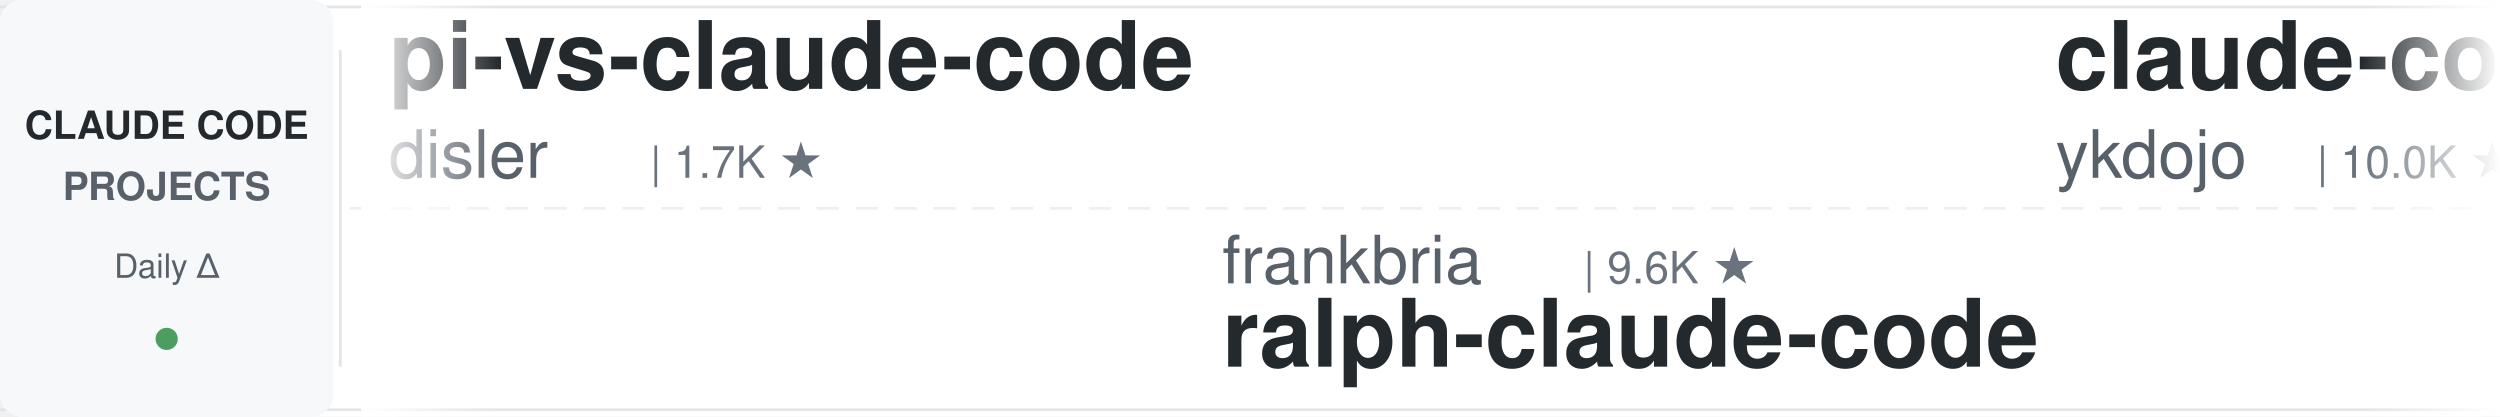
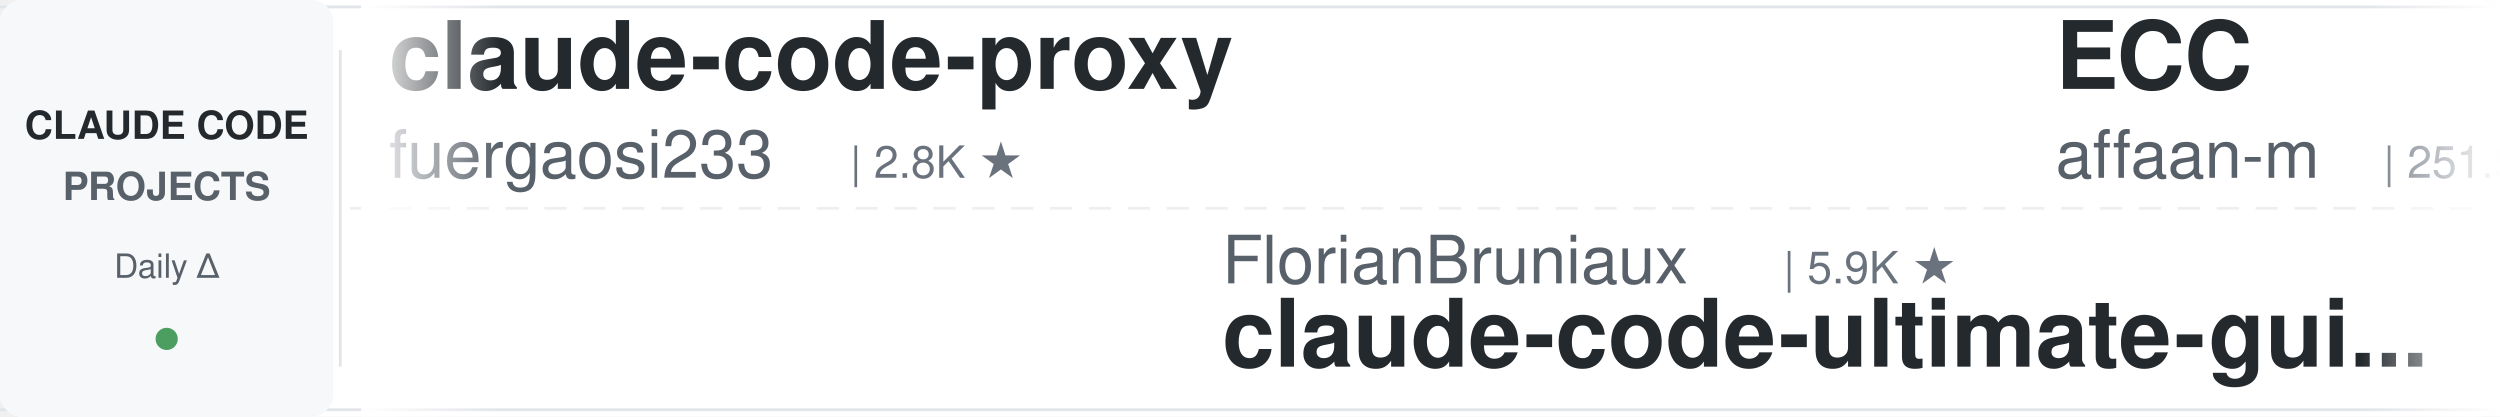
<svg xmlns="http://www.w3.org/2000/svg" width="900" height="150">
  <defs>
    <linearGradient id="leftFade" x1="0%" y1="0%" x2="100%" y2="0%">
      <stop offset="0%" style="stop-color:#ffffff;stop-opacity:1" />
      <stop offset="100%" style="stop-color:#ffffff;stop-opacity:0" />
    </linearGradient>
    <linearGradient id="rightFade" x1="0%" y1="0%" x2="100%" y2="0%">
      <stop offset="0%" style="stop-color:#ffffff;stop-opacity:0" />
      <stop offset="100%" style="stop-color:#ffffff;stop-opacity:1" />
    </linearGradient>
  </defs>
  <rect width="900" height="150" fill="#ffffff" rx="8" />
  <rect x="0" y="2" width="900" height="1" fill="#e1e4e8" />
  <rect x="0" y="147" width="900" height="1" fill="#e1e4e8" />
  <line x1="0" y1="75" x2="900" y2="75" stroke="#e1e4e8" stroke-width="1" stroke-dasharray="8 6" opacity="0.6" />
  <rect x="0" y="0" width="120" height="150" fill="#f6f8fa" rx="8" />
  <text x="60" y="50" font-family="-apple-system, BlinkMacSystemFont, 'Segoe UI', Helvetica, Arial, sans-serif" font-size="14" font-weight="600" fill="#24292e" text-anchor="middle">CLAUDE CODE</text>
  <text x="60" y="72" font-family="-apple-system, BlinkMacSystemFont, 'Segoe UI', Helvetica, Arial, sans-serif" font-size="14" font-weight="600" fill="#586069" text-anchor="middle">PROJECTS</text>
  <text x="60" y="100" font-family="-apple-system, BlinkMacSystemFont, 'Segoe UI', Helvetica, Arial, sans-serif" font-size="12" font-weight="500" fill="#586069" text-anchor="middle">Daily Δ</text>
  <circle cx="60" cy="122" r="4" fill="#22863a" opacity="0.8" />
  <rect x="122" y="18" width="1" height="114" fill="#e1e4e8" />
  <clipPath id="tickerClip">
    <rect x="130" y="0" width="770" height="150" />
  </clipPath>
  <g clip-path="url(#tickerClip)">
    <g id="tickerItems">
      <animateTransform attributeName="transform" attributeType="XML" type="translate" from="0 0" to="-3000 0" dur="54s" repeatCount="indefinite" />
      <g transform="translate(0, 0)">
-         <text x="140" y="32" font-family="-apple-system, BlinkMacSystemFont, 'Segoe UI', Helvetica, Arial, sans-serif" font-size="34" font-weight="600" fill="#24292e">pi-vs-claude-code</text>
-         <text x="140" y="64" font-family="-apple-system, BlinkMacSystemFont, 'Segoe UI', Helvetica, Arial, sans-serif" font-size="24" font-weight="400" fill="#586069">disler</text>
-         <text x="234" y="64" font-family="-apple-system, BlinkMacSystemFont, 'Segoe UI', Helvetica, Arial, sans-serif" font-size="16" font-weight="500" fill="#6a737d">| 1.7K ★</text>
+         <text x="140" y="32" font-family="-apple-system, BlinkMacSystemFont, 'Segoe UI', Helvetica, Arial, sans-serif" font-size="34" font-weight="600" fill="#24292e">claude-code-proxy</text>
+         <text x="140" y="64" font-family="-apple-system, BlinkMacSystemFont, 'Segoe UI', Helvetica, Arial, sans-serif" font-size="24" font-weight="400" fill="#586069">fuergaosi233</text>
+         <text x="306" y="64" font-family="-apple-system, BlinkMacSystemFont, 'Segoe UI', Helvetica, Arial, sans-serif" font-size="16" font-weight="500" fill="#6a737d">| 2.8K ★</text>
      </g>
      <g transform="translate(300, 0)">
-         <text x="140" y="102" font-family="-apple-system, BlinkMacSystemFont, 'Segoe UI', Helvetica, Arial, sans-serif" font-size="24" font-weight="400" fill="#586069">frankbria</text>
-         <text x="270" y="102" font-family="-apple-system, BlinkMacSystemFont, 'Segoe UI', Helvetica, Arial, sans-serif" font-size="16" font-weight="500" fill="#6a737d">| 9.6K ★</text>
-         <text x="140" y="132" font-family="-apple-system, BlinkMacSystemFont, 'Segoe UI', Helvetica, Arial, sans-serif" font-size="34" font-weight="600" fill="#24292e">ralph-claude-code</text>
+         <text x="140" y="102" font-family="-apple-system, BlinkMacSystemFont, 'Segoe UI', Helvetica, Arial, sans-serif" font-size="24" font-weight="400" fill="#586069">FlorianBruniaux</text>
+         <text x="342" y="102" font-family="-apple-system, BlinkMacSystemFont, 'Segoe UI', Helvetica, Arial, sans-serif" font-size="16" font-weight="500" fill="#6a737d">| 5.9K ★</text>
+         <text x="140" y="132" font-family="-apple-system, BlinkMacSystemFont, 'Segoe UI', Helvetica, Arial, sans-serif" font-size="34" font-weight="600" fill="#24292e">claude-code-ultimate-gui...</text>
      </g>
      <g transform="translate(600, 0)">
-         <text x="140" y="32" font-family="-apple-system, BlinkMacSystemFont, 'Segoe UI', Helvetica, Arial, sans-serif" font-size="34" font-weight="600" fill="#24292e">claude-code-tips</text>
-         <text x="140" y="64" font-family="-apple-system, BlinkMacSystemFont, 'Segoe UI', Helvetica, Arial, sans-serif" font-size="24" font-weight="400" fill="#586069">ykdojo</text>
-         <text x="234" y="64" font-family="-apple-system, BlinkMacSystemFont, 'Segoe UI', Helvetica, Arial, sans-serif" font-size="16" font-weight="500" fill="#6a737d">| 10.0K ★</text>
+         <text x="140" y="32" font-family="-apple-system, BlinkMacSystemFont, 'Segoe UI', Helvetica, Arial, sans-serif" font-size="34" font-weight="600" fill="#24292e">ECC</text>
+         <text x="140" y="64" font-family="-apple-system, BlinkMacSystemFont, 'Segoe UI', Helvetica, Arial, sans-serif" font-size="24" font-weight="400" fill="#586069">affaan-m</text>
+         <text x="258" y="64" font-family="-apple-system, BlinkMacSystemFont, 'Segoe UI', Helvetica, Arial, sans-serif" font-size="16" font-weight="500" fill="#6a737d">| 251.5K ★</text>
      </g>
      <g transform="translate(900, 0)">
-         <text x="140" y="102" font-family="-apple-system, BlinkMacSystemFont, 'Segoe UI', Helvetica, Arial, sans-serif" font-size="24" font-weight="400" fill="#586069">ccplugins</text>
-         <text x="270" y="102" font-family="-apple-system, BlinkMacSystemFont, 'Segoe UI', Helvetica, Arial, sans-serif" font-size="16" font-weight="500" fill="#6a737d">| 932 ★</text>
-         <text x="140" y="132" font-family="-apple-system, BlinkMacSystemFont, 'Segoe UI', Helvetica, Arial, sans-serif" font-size="34" font-weight="600" fill="#24292e">awesome-claude-code-plug...</text>
+         <text x="140" y="102" font-family="-apple-system, BlinkMacSystemFont, 'Segoe UI', Helvetica, Arial, sans-serif" font-size="24" font-weight="400" fill="#586069">anthropics</text>
+         <text x="282" y="102" font-family="-apple-system, BlinkMacSystemFont, 'Segoe UI', Helvetica, Arial, sans-serif" font-size="16" font-weight="500" fill="#6a737d">| 174.9K ★</text>
+         <text x="140" y="132" font-family="-apple-system, BlinkMacSystemFont, 'Segoe UI', Helvetica, Arial, sans-serif" font-size="34" font-weight="600" fill="#24292e">skills</text>
      </g>
      <g transform="translate(1200, 0)">
-         <text x="140" y="32" font-family="-apple-system, BlinkMacSystemFont, 'Segoe UI', Helvetica, Arial, sans-serif" font-size="34" font-weight="600" fill="#24292e">edmunds-claude-code</text>
-         <text x="140" y="64" font-family="-apple-system, BlinkMacSystemFont, 'Segoe UI', Helvetica, Arial, sans-serif" font-size="24" font-weight="400" fill="#586069">edmund-io</text>
-         <text x="270" y="64" font-family="-apple-system, BlinkMacSystemFont, 'Segoe UI', Helvetica, Arial, sans-serif" font-size="16" font-weight="500" fill="#6a737d">| 1.5K ★</text>
+         <text x="140" y="32" font-family="-apple-system, BlinkMacSystemFont, 'Segoe UI', Helvetica, Arial, sans-serif" font-size="34" font-weight="600" fill="#24292e">claude-code-source</text>
+         <text x="140" y="64" font-family="-apple-system, BlinkMacSystemFont, 'Segoe UI', Helvetica, Arial, sans-serif" font-size="24" font-weight="400" fill="#586069">hangsman</text>
+         <text x="258" y="64" font-family="-apple-system, BlinkMacSystemFont, 'Segoe UI', Helvetica, Arial, sans-serif" font-size="16" font-weight="500" fill="#6a737d">| 793 ★</text>
      </g>
      <g transform="translate(1500, 0)">
-         <text x="140" y="102" font-family="-apple-system, BlinkMacSystemFont, 'Segoe UI', Helvetica, Arial, sans-serif" font-size="24" font-weight="400" fill="#586069">Cranot</text>
-         <text x="234" y="102" font-family="-apple-system, BlinkMacSystemFont, 'Segoe UI', Helvetica, Arial, sans-serif" font-size="16" font-weight="500" fill="#6a737d">| 2.9K ★</text>
-         <text x="140" y="132" font-family="-apple-system, BlinkMacSystemFont, 'Segoe UI', Helvetica, Arial, sans-serif" font-size="34" font-weight="600" fill="#24292e">claude-code-guide</text>
+         <text x="140" y="102" font-family="-apple-system, BlinkMacSystemFont, 'Segoe UI', Helvetica, Arial, sans-serif" font-size="24" font-weight="400" fill="#586069">Maciek-roboblog</text>
+         <text x="342" y="102" font-family="-apple-system, BlinkMacSystemFont, 'Segoe UI', Helvetica, Arial, sans-serif" font-size="16" font-weight="500" fill="#6a737d">| 8.7K ★</text>
+         <text x="140" y="132" font-family="-apple-system, BlinkMacSystemFont, 'Segoe UI', Helvetica, Arial, sans-serif" font-size="34" font-weight="600" fill="#24292e">Claude-Code-Usage-Monito...</text>
      </g>
      <g transform="translate(1800, 0)">
-         <text x="140" y="32" font-family="-apple-system, BlinkMacSystemFont, 'Segoe UI', Helvetica, Arial, sans-serif" font-size="34" font-weight="600" fill="#24292e">claude-code-security-rev...</text>
-         <text x="140" y="64" font-family="-apple-system, BlinkMacSystemFont, 'Segoe UI', Helvetica, Arial, sans-serif" font-size="24" font-weight="400" fill="#586069">anthropics</text>
-         <text x="282" y="64" font-family="-apple-system, BlinkMacSystemFont, 'Segoe UI', Helvetica, Arial, sans-serif" font-size="16" font-weight="500" fill="#6a737d">| 6.2K ★</text>
+         <text x="140" y="32" font-family="-apple-system, BlinkMacSystemFont, 'Segoe UI', Helvetica, Arial, sans-serif" font-size="34" font-weight="600" fill="#24292e">claude-code-tudou</text>
+         <text x="140" y="64" font-family="-apple-system, BlinkMacSystemFont, 'Segoe UI', Helvetica, Arial, sans-serif" font-size="24" font-weight="400" fill="#586069">AICoderTudou</text>
+         <text x="306" y="64" font-family="-apple-system, BlinkMacSystemFont, 'Segoe UI', Helvetica, Arial, sans-serif" font-size="16" font-weight="500" fill="#6a737d">| 495 ★</text>
      </g>
      <g transform="translate(2100, 0)">
-         <text x="140" y="102" font-family="-apple-system, BlinkMacSystemFont, 'Segoe UI', Helvetica, Arial, sans-serif" font-size="24" font-weight="400" fill="#586069">VoltAgent</text>
-         <text x="270" y="102" font-family="-apple-system, BlinkMacSystemFont, 'Segoe UI', Helvetica, Arial, sans-serif" font-size="16" font-weight="500" fill="#6a737d">| 24.9K ★</text>
-         <text x="140" y="132" font-family="-apple-system, BlinkMacSystemFont, 'Segoe UI', Helvetica, Arial, sans-serif" font-size="34" font-weight="600" fill="#24292e">awesome-claude-code-suba...</text>
+         <text x="140" y="102" font-family="-apple-system, BlinkMacSystemFont, 'Segoe UI', Helvetica, Arial, sans-serif" font-size="24" font-weight="400" fill="#586069">kodu-ai</text>
+         <text x="246" y="102" font-family="-apple-system, BlinkMacSystemFont, 'Segoe UI', Helvetica, Arial, sans-serif" font-size="16" font-weight="500" fill="#6a737d">| 5.2K ★</text>
+         <text x="140" y="132" font-family="-apple-system, BlinkMacSystemFont, 'Segoe UI', Helvetica, Arial, sans-serif" font-size="34" font-weight="600" fill="#24292e">claude-coder</text>
      </g>
      <g transform="translate(2400, 0)">
-         <text x="140" y="32" font-family="-apple-system, BlinkMacSystemFont, 'Segoe UI', Helvetica, Arial, sans-serif" font-size="34" font-weight="600" fill="#24292e">claude-code-base-action</text>
-         <text x="140" y="64" font-family="-apple-system, BlinkMacSystemFont, 'Segoe UI', Helvetica, Arial, sans-serif" font-size="24" font-weight="400" fill="#586069">anthropics</text>
-         <text x="282" y="64" font-family="-apple-system, BlinkMacSystemFont, 'Segoe UI', Helvetica, Arial, sans-serif" font-size="16" font-weight="500" fill="#6a737d">| 970 ★</text>
+         <text x="140" y="32" font-family="-apple-system, BlinkMacSystemFont, 'Segoe UI', Helvetica, Arial, sans-serif" font-size="34" font-weight="600" fill="#24292e">claude-code-source-build</text>
+         <text x="140" y="64" font-family="-apple-system, BlinkMacSystemFont, 'Segoe UI', Helvetica, Arial, sans-serif" font-size="24" font-weight="400" fill="#586069">andrew-kramer-inno</text>
+         <text x="378" y="64" font-family="-apple-system, BlinkMacSystemFont, 'Segoe UI', Helvetica, Arial, sans-serif" font-size="16" font-weight="500" fill="#6a737d">| 596 ★</text>
      </g>
      <g transform="translate(2700, 0)">
-         <text x="140" y="102" font-family="-apple-system, BlinkMacSystemFont, 'Segoe UI', Helvetica, Arial, sans-serif" font-size="24" font-weight="400" fill="#586069">musistudio</text>
-         <text x="282" y="102" font-family="-apple-system, BlinkMacSystemFont, 'Segoe UI', Helvetica, Arial, sans-serif" font-size="16" font-weight="500" fill="#6a737d">| 37.1K ★</text>
-         <text x="140" y="132" font-family="-apple-system, BlinkMacSystemFont, 'Segoe UI', Helvetica, Arial, sans-serif" font-size="34" font-weight="600" fill="#24292e">claude-code-router</text>
+         <text x="140" y="102" font-family="-apple-system, BlinkMacSystemFont, 'Segoe UI', Helvetica, Arial, sans-serif" font-size="24" font-weight="400" fill="#586069">Njengah</text>
+         <text x="246" y="102" font-family="-apple-system, BlinkMacSystemFont, 'Segoe UI', Helvetica, Arial, sans-serif" font-size="16" font-weight="500" fill="#6a737d">| 1.9K ★</text>
+         <text x="140" y="132" font-family="-apple-system, BlinkMacSystemFont, 'Segoe UI', Helvetica, Arial, sans-serif" font-size="34" font-weight="600" fill="#24292e">claude-code-cheat-sheet</text>
      </g>
      <g transform="translate(3000, 0)">
-         <text x="140" y="32" font-family="-apple-system, BlinkMacSystemFont, 'Segoe UI', Helvetica, Arial, sans-serif" font-size="34" font-weight="600" fill="#24292e">pi-vs-claude-code</text>
-         <text x="140" y="64" font-family="-apple-system, BlinkMacSystemFont, 'Segoe UI', Helvetica, Arial, sans-serif" font-size="24" font-weight="400" fill="#586069">disler</text>
-         <text x="234" y="64" font-family="-apple-system, BlinkMacSystemFont, 'Segoe UI', Helvetica, Arial, sans-serif" font-size="16" font-weight="500" fill="#6a737d">| 1.7K ★</text>
+         <text x="140" y="32" font-family="-apple-system, BlinkMacSystemFont, 'Segoe UI', Helvetica, Arial, sans-serif" font-size="34" font-weight="600" fill="#24292e">claude-code-proxy</text>
+         <text x="140" y="64" font-family="-apple-system, BlinkMacSystemFont, 'Segoe UI', Helvetica, Arial, sans-serif" font-size="24" font-weight="400" fill="#586069">fuergaosi233</text>
+         <text x="306" y="64" font-family="-apple-system, BlinkMacSystemFont, 'Segoe UI', Helvetica, Arial, sans-serif" font-size="16" font-weight="500" fill="#6a737d">| 2.8K ★</text>
      </g>
      <g transform="translate(3300, 0)">
-         <text x="140" y="102" font-family="-apple-system, BlinkMacSystemFont, 'Segoe UI', Helvetica, Arial, sans-serif" font-size="24" font-weight="400" fill="#586069">frankbria</text>
-         <text x="270" y="102" font-family="-apple-system, BlinkMacSystemFont, 'Segoe UI', Helvetica, Arial, sans-serif" font-size="16" font-weight="500" fill="#6a737d">| 9.6K ★</text>
-         <text x="140" y="132" font-family="-apple-system, BlinkMacSystemFont, 'Segoe UI', Helvetica, Arial, sans-serif" font-size="34" font-weight="600" fill="#24292e">ralph-claude-code</text>
+         <text x="140" y="102" font-family="-apple-system, BlinkMacSystemFont, 'Segoe UI', Helvetica, Arial, sans-serif" font-size="24" font-weight="400" fill="#586069">FlorianBruniaux</text>
+         <text x="342" y="102" font-family="-apple-system, BlinkMacSystemFont, 'Segoe UI', Helvetica, Arial, sans-serif" font-size="16" font-weight="500" fill="#6a737d">| 5.9K ★</text>
+         <text x="140" y="132" font-family="-apple-system, BlinkMacSystemFont, 'Segoe UI', Helvetica, Arial, sans-serif" font-size="34" font-weight="600" fill="#24292e">claude-code-ultimate-gui...</text>
      </g>
      <g transform="translate(3600, 0)">
-         <text x="140" y="32" font-family="-apple-system, BlinkMacSystemFont, 'Segoe UI', Helvetica, Arial, sans-serif" font-size="34" font-weight="600" fill="#24292e">claude-code-tips</text>
-         <text x="140" y="64" font-family="-apple-system, BlinkMacSystemFont, 'Segoe UI', Helvetica, Arial, sans-serif" font-size="24" font-weight="400" fill="#586069">ykdojo</text>
-         <text x="234" y="64" font-family="-apple-system, BlinkMacSystemFont, 'Segoe UI', Helvetica, Arial, sans-serif" font-size="16" font-weight="500" fill="#6a737d">| 10.0K ★</text>
+         <text x="140" y="32" font-family="-apple-system, BlinkMacSystemFont, 'Segoe UI', Helvetica, Arial, sans-serif" font-size="34" font-weight="600" fill="#24292e">ECC</text>
+         <text x="140" y="64" font-family="-apple-system, BlinkMacSystemFont, 'Segoe UI', Helvetica, Arial, sans-serif" font-size="24" font-weight="400" fill="#586069">affaan-m</text>
+         <text x="258" y="64" font-family="-apple-system, BlinkMacSystemFont, 'Segoe UI', Helvetica, Arial, sans-serif" font-size="16" font-weight="500" fill="#6a737d">| 251.5K ★</text>
      </g>
      <g transform="translate(3900, 0)">
-         <text x="140" y="102" font-family="-apple-system, BlinkMacSystemFont, 'Segoe UI', Helvetica, Arial, sans-serif" font-size="24" font-weight="400" fill="#586069">ccplugins</text>
-         <text x="270" y="102" font-family="-apple-system, BlinkMacSystemFont, 'Segoe UI', Helvetica, Arial, sans-serif" font-size="16" font-weight="500" fill="#6a737d">| 932 ★</text>
-         <text x="140" y="132" font-family="-apple-system, BlinkMacSystemFont, 'Segoe UI', Helvetica, Arial, sans-serif" font-size="34" font-weight="600" fill="#24292e">awesome-claude-code-plug...</text>
+         <text x="140" y="102" font-family="-apple-system, BlinkMacSystemFont, 'Segoe UI', Helvetica, Arial, sans-serif" font-size="24" font-weight="400" fill="#586069">anthropics</text>
+         <text x="282" y="102" font-family="-apple-system, BlinkMacSystemFont, 'Segoe UI', Helvetica, Arial, sans-serif" font-size="16" font-weight="500" fill="#6a737d">| 174.9K ★</text>
+         <text x="140" y="132" font-family="-apple-system, BlinkMacSystemFont, 'Segoe UI', Helvetica, Arial, sans-serif" font-size="34" font-weight="600" fill="#24292e">skills</text>
      </g>
    </g>
  </g>
  <rect x="130" y="0" width="50" height="150" fill="url(#leftFade)" />
  <rect x="850" y="0" width="50" height="150" fill="url(#rightFade)" />
</svg>
